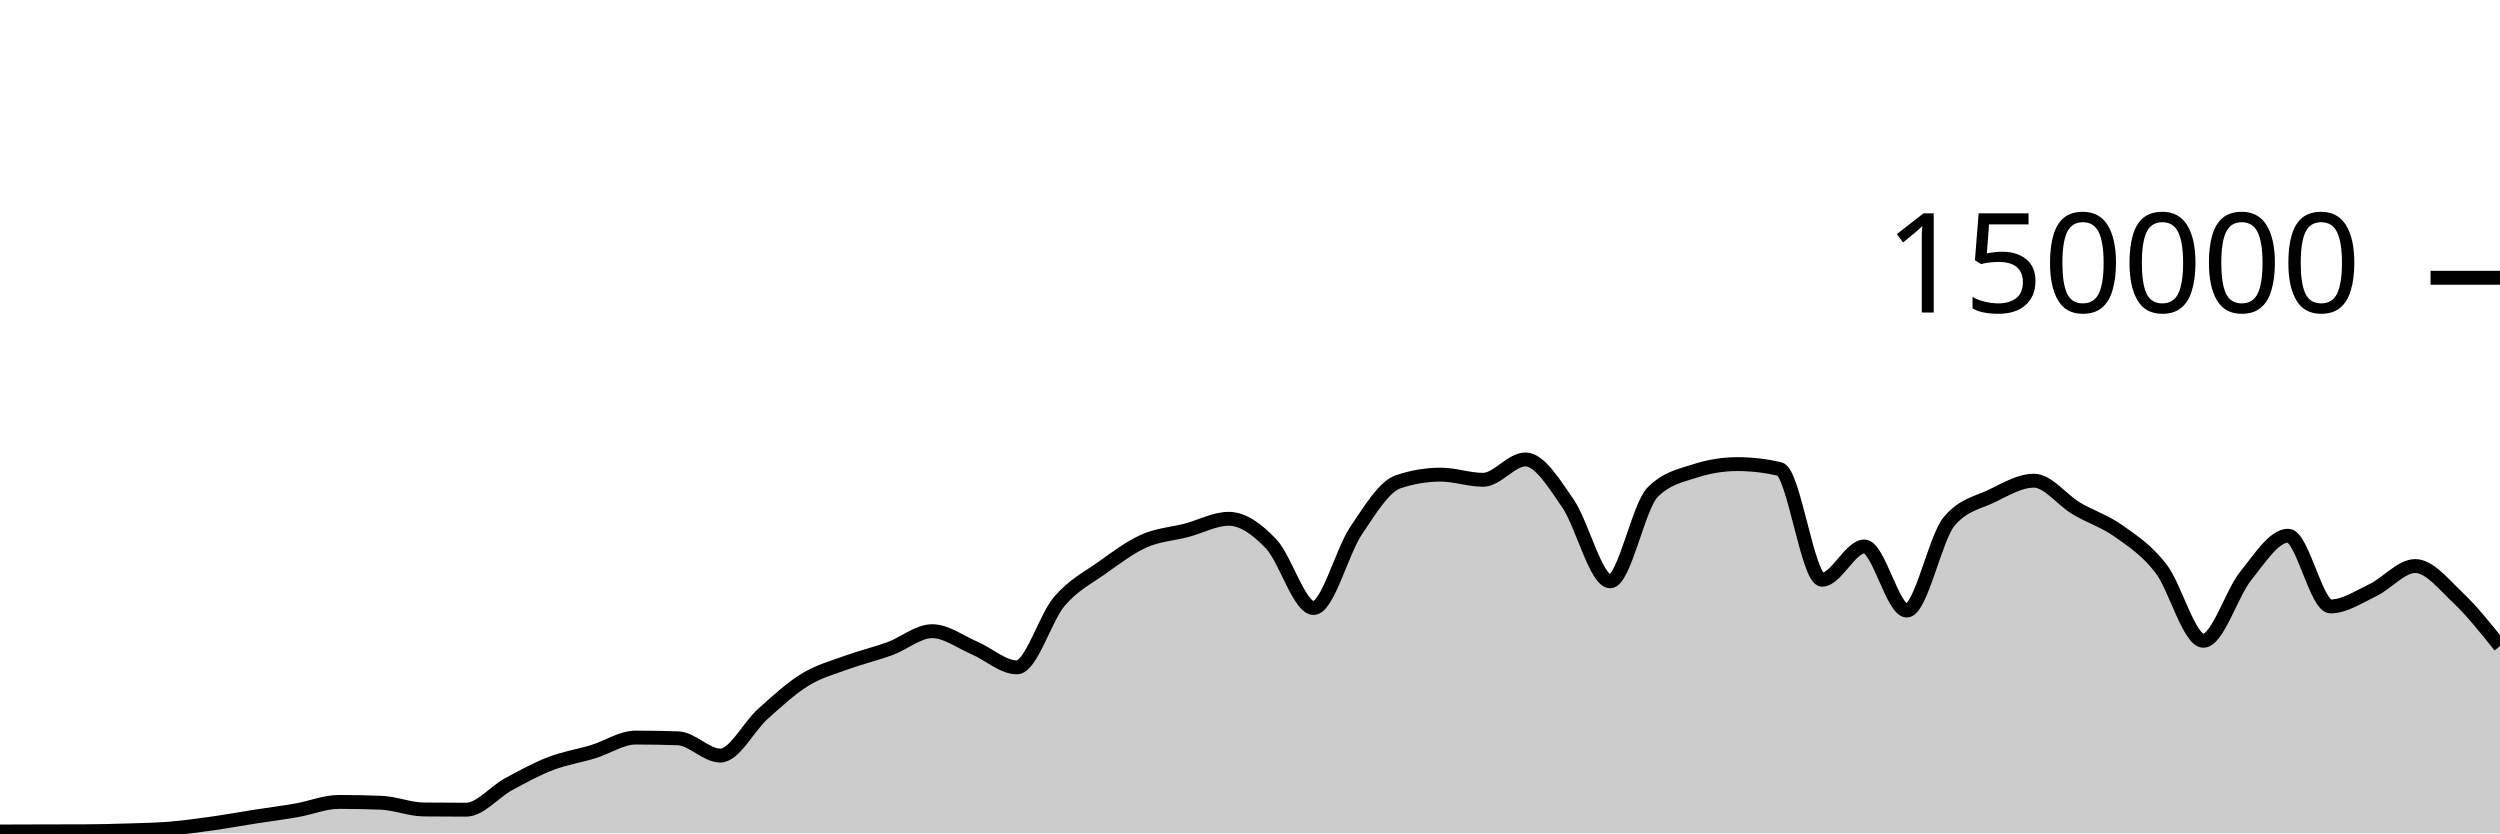
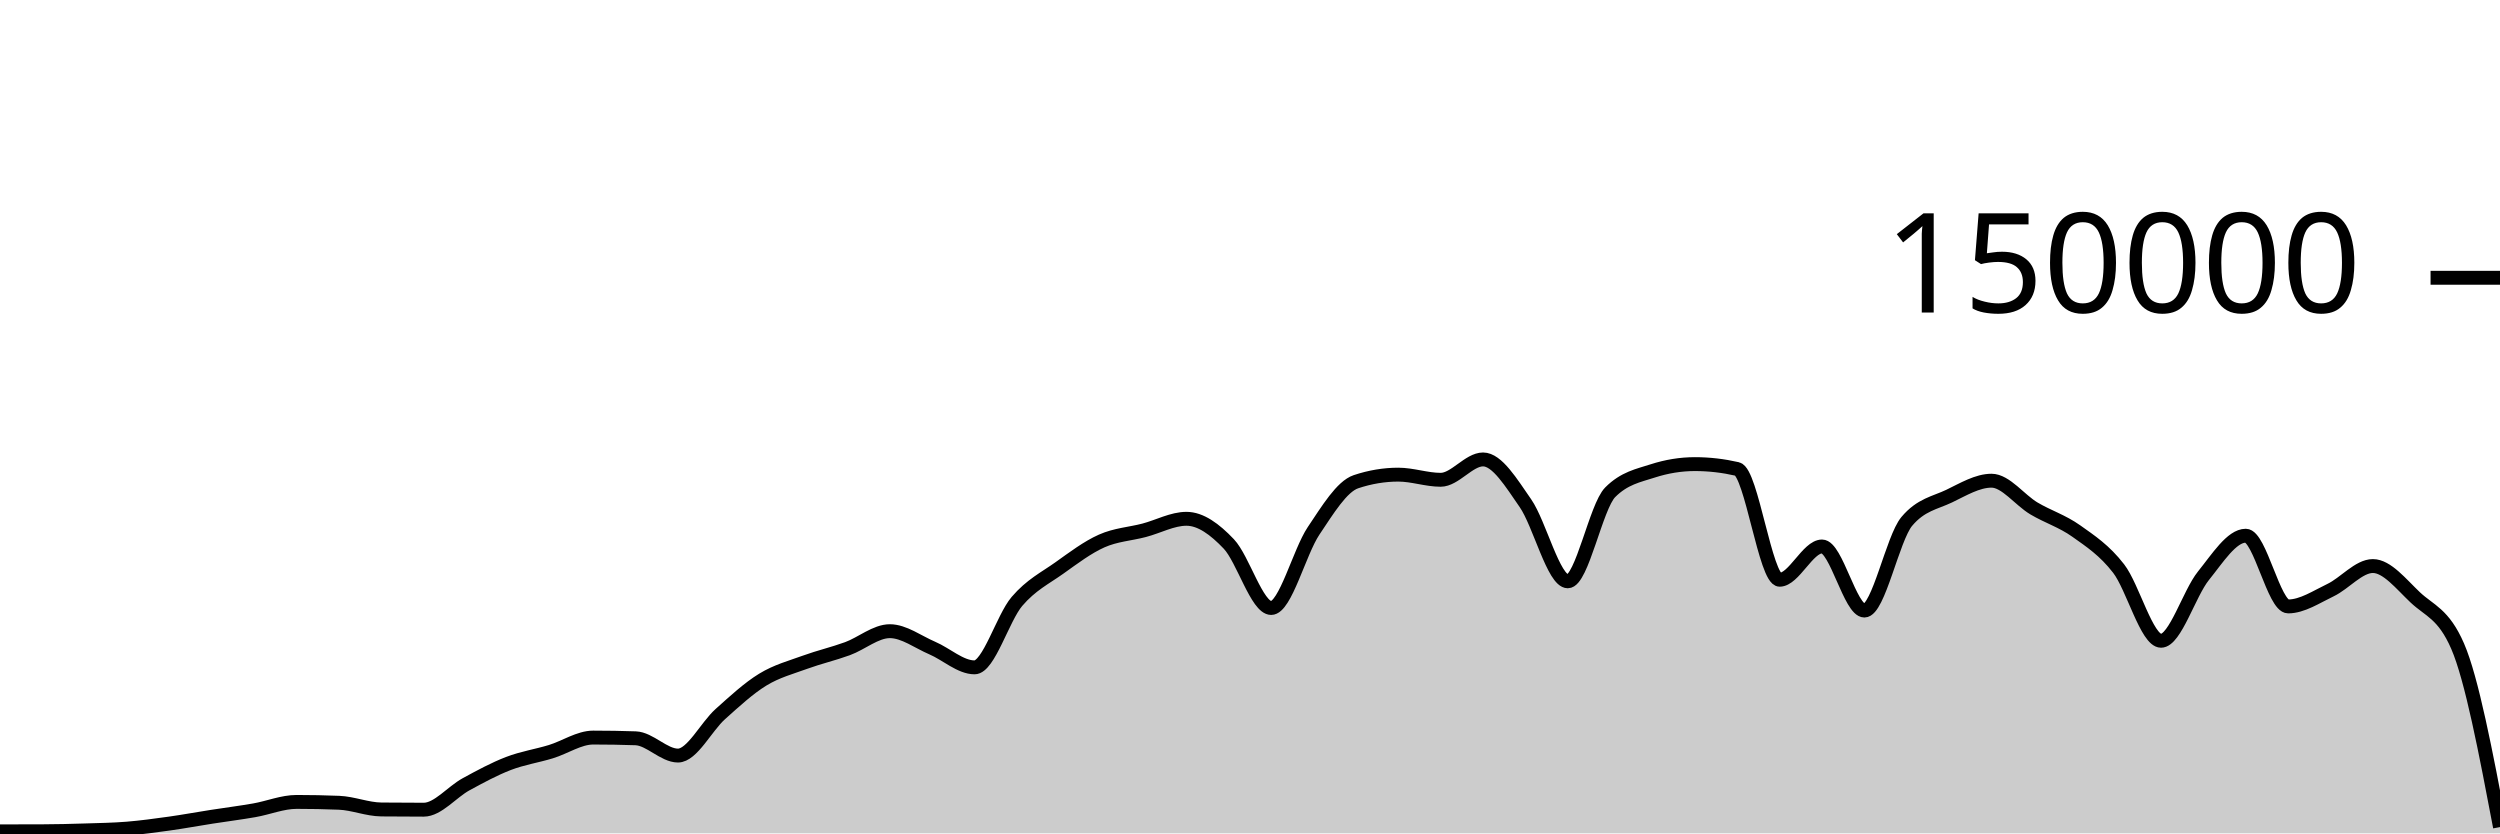
<svg xmlns="http://www.w3.org/2000/svg" viewBox="0 0 180 60">
  <g transform="translate(0,20)">
-     <path class="area" fill="rgba(0, 0, 0, 0.2)" d="M0,39.867C1.017,39.863,2.034,39.859,3.051,39.857C4.068,39.854,5.085,39.855,6.102,39.851C7.119,39.848,8.136,39.822,9.153,39.79C10.169,39.758,11.186,39.743,12.203,39.661C13.22,39.578,14.237,39.438,15.254,39.295C16.271,39.153,17.288,38.965,18.305,38.806C19.322,38.647,20.339,38.52,21.356,38.342C22.373,38.164,23.39,37.738,24.407,37.738C25.424,37.738,26.441,37.758,27.458,37.799C28.475,37.841,29.492,38.272,30.508,38.282C31.525,38.293,32.542,38.298,33.559,38.298C34.576,38.298,35.593,37.022,36.61,36.467C37.627,35.913,38.644,35.361,39.661,34.97C40.678,34.579,41.695,34.431,42.712,34.12C43.729,33.809,44.746,33.105,45.763,33.105C46.78,33.105,47.797,33.122,48.814,33.157C49.831,33.191,50.847,34.402,51.864,34.402C52.881,34.402,53.898,32.324,54.915,31.413C55.932,30.502,56.949,29.559,57.966,28.936C58.983,28.314,60,28.051,61.017,27.679C62.034,27.308,63.051,27.077,64.068,26.705C65.085,26.332,66.102,25.445,67.119,25.445C68.136,25.445,69.153,26.224,70.169,26.658C71.186,27.092,72.203,28.05,73.22,28.05C74.237,28.05,75.254,24.494,76.271,23.302C77.288,22.11,78.305,21.622,79.322,20.897C80.339,20.172,81.356,19.403,82.373,18.951C83.39,18.498,84.407,18.45,85.424,18.183C86.441,17.917,87.458,17.353,88.475,17.353C89.492,17.353,90.508,18.094,91.525,19.165C92.542,20.235,93.559,23.776,94.576,23.776C95.593,23.776,96.61,19.739,97.627,18.224C98.644,16.709,99.661,15.025,100.678,14.685C101.695,14.344,102.712,14.174,103.729,14.174C104.746,14.174,105.763,14.545,106.78,14.545C107.797,14.545,108.814,13.079,109.831,13.079C110.847,13.079,111.864,14.767,112.881,16.23C113.898,17.692,114.915,21.855,115.932,21.855C116.949,21.855,117.966,16.471,118.983,15.446C120,14.422,121.017,14.24,122.034,13.91C123.051,13.581,124.068,13.416,125.085,13.416C126.102,13.416,127.119,13.533,128.136,13.767C129.153,14.001,130.169,21.741,131.186,21.741C132.203,21.741,133.22,19.346,134.237,19.346C135.254,19.346,136.271,23.961,137.288,23.961C138.305,23.961,139.322,18.755,140.339,17.542C141.356,16.328,142.373,16.209,143.39,15.721C144.407,15.232,145.424,14.61,146.441,14.61C147.458,14.61,148.475,16.002,149.492,16.606C150.508,17.21,151.525,17.513,152.542,18.235C153.559,18.956,154.576,19.62,155.593,20.937C156.61,22.254,157.627,26.136,158.644,26.136C159.661,26.136,160.678,22.721,161.695,21.46C162.712,20.199,163.729,18.571,164.746,18.571C165.763,18.571,166.78,23.663,167.797,23.663C168.814,23.663,169.831,22.973,170.847,22.489C171.864,22.004,172.881,20.756,173.898,20.756C174.915,20.756,175.932,22.051,176.949,23.012C177.966,23.973,178.983,25.248,180,26.523L180,40C178.983,40,177.966,40,176.949,40C175.932,40,174.915,40,173.898,40C172.881,40,171.864,40,170.847,40C169.831,40,168.814,40,167.797,40C166.78,40,165.763,40,164.746,40C163.729,40,162.712,40,161.695,40C160.678,40,159.661,40,158.644,40C157.627,40,156.61,40,155.593,40C154.576,40,153.559,40,152.542,40C151.525,40,150.508,40,149.492,40C148.475,40,147.458,40,146.441,40C145.424,40,144.407,40,143.39,40C142.373,40,141.356,40,140.339,40C139.322,40,138.305,40,137.288,40C136.271,40,135.254,40,134.237,40C133.22,40,132.203,40,131.186,40C130.169,40,129.153,40,128.136,40C127.119,40,126.102,40,125.085,40C124.068,40,123.051,40,122.034,40C121.017,40,120,40,118.983,40C117.966,40,116.949,40,115.932,40C114.915,40,113.898,40,112.881,40C111.864,40,110.847,40,109.831,40C108.814,40,107.797,40,106.78,40C105.763,40,104.746,40,103.729,40C102.712,40,101.695,40,100.678,40C99.661,40,98.644,40,97.627,40C96.61,40,95.593,40,94.576,40C93.559,40,92.542,40,91.525,40C90.508,40,89.492,40,88.475,40C87.458,40,86.441,40,85.424,40C84.407,40,83.39,40,82.373,40C81.356,40,80.339,40,79.322,40C78.305,40,77.288,40,76.271,40C75.254,40,74.237,40,73.22,40C72.203,40,71.186,40,70.169,40C69.153,40,68.136,40,67.119,40C66.102,40,65.085,40,64.068,40C63.051,40,62.034,40,61.017,40C60,40,58.983,40,57.966,40C56.949,40,55.932,40,54.915,40C53.898,40,52.881,40,51.864,40C50.847,40,49.831,40,48.814,40C47.797,40,46.78,40,45.763,40C44.746,40,43.729,40,42.712,40C41.695,40,40.678,40,39.661,40C38.644,40,37.627,40,36.61,40C35.593,40,34.576,40,33.559,40C32.542,40,31.525,40,30.508,40C29.492,40,28.475,40,27.458,40C26.441,40,25.424,40,24.407,40C23.39,40,22.373,40,21.356,40C20.339,40,19.322,40,18.305,40C17.288,40,16.271,40,15.254,40C14.237,40,13.22,40,12.203,40C11.186,40,10.169,40,9.153,40C8.136,40,7.119,40,6.102,40C5.085,40,4.068,40,3.051,40C2.034,40,1.017,40,0,40Z" />
-     <path class="line" stroke="black" fill="none" d="M0,39.867C1.017,39.863,2.034,39.859,3.051,39.857C4.068,39.854,5.085,39.855,6.102,39.851C7.119,39.848,8.136,39.822,9.153,39.79C10.169,39.758,11.186,39.743,12.203,39.661C13.22,39.578,14.237,39.438,15.254,39.295C16.271,39.153,17.288,38.965,18.305,38.806C19.322,38.647,20.339,38.52,21.356,38.342C22.373,38.164,23.39,37.738,24.407,37.738C25.424,37.738,26.441,37.758,27.458,37.799C28.475,37.841,29.492,38.272,30.508,38.282C31.525,38.293,32.542,38.298,33.559,38.298C34.576,38.298,35.593,37.022,36.61,36.467C37.627,35.913,38.644,35.361,39.661,34.97C40.678,34.579,41.695,34.431,42.712,34.12C43.729,33.809,44.746,33.105,45.763,33.105C46.78,33.105,47.797,33.122,48.814,33.157C49.831,33.191,50.847,34.402,51.864,34.402C52.881,34.402,53.898,32.324,54.915,31.413C55.932,30.502,56.949,29.559,57.966,28.936C58.983,28.314,60,28.051,61.017,27.679C62.034,27.308,63.051,27.077,64.068,26.705C65.085,26.332,66.102,25.445,67.119,25.445C68.136,25.445,69.153,26.224,70.169,26.658C71.186,27.092,72.203,28.05,73.22,28.05C74.237,28.05,75.254,24.494,76.271,23.302C77.288,22.11,78.305,21.622,79.322,20.897C80.339,20.172,81.356,19.403,82.373,18.951C83.39,18.498,84.407,18.45,85.424,18.183C86.441,17.917,87.458,17.353,88.475,17.353C89.492,17.353,90.508,18.094,91.525,19.165C92.542,20.235,93.559,23.776,94.576,23.776C95.593,23.776,96.61,19.739,97.627,18.224C98.644,16.709,99.661,15.025,100.678,14.685C101.695,14.344,102.712,14.174,103.729,14.174C104.746,14.174,105.763,14.545,106.78,14.545C107.797,14.545,108.814,13.079,109.831,13.079C110.847,13.079,111.864,14.767,112.881,16.23C113.898,17.692,114.915,21.855,115.932,21.855C116.949,21.855,117.966,16.471,118.983,15.446C120,14.422,121.017,14.24,122.034,13.91C123.051,13.581,124.068,13.416,125.085,13.416C126.102,13.416,127.119,13.533,128.136,13.767C129.153,14.001,130.169,21.741,131.186,21.741C132.203,21.741,133.22,19.346,134.237,19.346C135.254,19.346,136.271,23.961,137.288,23.961C138.305,23.961,139.322,18.755,140.339,17.542C141.356,16.328,142.373,16.209,143.39,15.721C144.407,15.232,145.424,14.61,146.441,14.61C147.458,14.61,148.475,16.002,149.492,16.606C150.508,17.21,151.525,17.513,152.542,18.235C153.559,18.956,154.576,19.62,155.593,20.937C156.61,22.254,157.627,26.136,158.644,26.136C159.661,26.136,160.678,22.721,161.695,21.46C162.712,20.199,163.729,18.571,164.746,18.571C165.763,18.571,166.78,23.663,167.797,23.663C168.814,23.663,169.831,22.973,170.847,22.489C171.864,22.004,172.881,20.756,173.898,20.756C174.915,20.756,175.932,22.051,176.949,23.012C177.966,23.973,178.983,25.248,180,26.523" />
+     <path class="area" fill="rgba(0, 0, 0, 0.2)" d="M0,39.857C1.017,39.856,2.034,39.855,3.051,39.851C4.068,39.848,5.085,39.822,6.102,39.79C7.119,39.758,8.136,39.743,9.153,39.661C10.169,39.578,11.186,39.438,12.203,39.296C13.22,39.153,14.237,38.965,15.254,38.806C16.271,38.647,17.288,38.52,18.305,38.342C19.322,38.164,20.339,37.738,21.356,37.738C22.373,37.738,23.39,37.758,24.407,37.799C25.424,37.84,26.441,38.272,27.458,38.282C28.475,38.293,29.492,38.298,30.508,38.298C31.525,38.298,32.542,37.022,33.559,36.467C34.576,35.913,35.593,35.361,36.61,34.97C37.627,34.579,38.644,34.431,39.661,34.12C40.678,33.809,41.695,33.105,42.712,33.105C43.729,33.105,44.746,33.122,45.763,33.157C46.78,33.192,47.797,34.401,48.814,34.401C49.831,34.401,50.847,32.324,51.864,31.413C52.881,30.502,53.898,29.559,54.915,28.936C55.932,28.314,56.949,28.051,57.966,27.679C58.983,27.308,60,27.077,61.017,26.705C62.034,26.332,63.051,25.445,64.068,25.445C65.085,25.445,66.102,26.224,67.119,26.658C68.136,27.092,69.153,28.05,70.169,28.05C71.186,28.05,72.203,24.494,73.22,23.302C74.237,22.11,75.254,21.622,76.271,20.897C77.288,20.172,78.305,19.403,79.322,18.951C80.339,18.499,81.356,18.449,82.373,18.183C83.39,17.917,84.407,17.353,85.424,17.353C86.441,17.353,87.458,18.094,88.475,19.165C89.492,20.235,90.508,23.776,91.525,23.776C92.542,23.776,93.559,19.74,94.576,18.225C95.593,16.709,96.61,15.025,97.627,14.684C98.644,14.344,99.661,14.174,100.678,14.174C101.695,14.174,102.712,14.545,103.729,14.545C104.746,14.545,105.763,13.079,106.78,13.079C107.797,13.079,108.814,14.767,109.831,16.23C110.847,17.692,111.864,21.855,112.881,21.855C113.898,21.855,114.915,16.47,115.932,15.446C116.949,14.422,117.966,14.24,118.983,13.91C120,13.581,121.017,13.416,122.034,13.416C123.051,13.416,124.068,13.533,125.085,13.767C126.102,14.002,127.119,21.742,128.136,21.742C129.153,21.742,130.169,19.346,131.186,19.346C132.203,19.346,133.22,23.961,134.237,23.961C135.254,23.961,136.271,18.756,137.288,17.542C138.305,16.328,139.322,16.209,140.339,15.721C141.356,15.232,142.373,14.61,143.39,14.61C144.407,14.61,145.424,16.002,146.441,16.606C147.458,17.21,148.475,17.513,149.492,18.235C150.508,18.957,151.525,19.62,152.542,20.937C153.559,22.254,154.576,26.136,155.593,26.136C156.61,26.136,157.627,22.72,158.644,21.46C159.661,20.199,160.678,18.571,161.695,18.571C162.712,18.571,163.729,23.663,164.746,23.663C165.763,23.663,166.78,22.974,167.797,22.489C168.814,22.004,169.831,20.755,170.847,20.755C171.864,20.755,172.881,22.05,173.898,23.012C174.915,23.973,175.932,24.182,176.949,26.523C177.966,28.864,178.983,34.207,180,39.55L180,40C178.983,40,177.966,40,176.949,40C175.932,40,174.915,40,173.898,40C172.881,40,171.864,40,170.847,40C169.831,40,168.814,40,167.797,40C166.78,40,165.763,40,164.746,40C163.729,40,162.712,40,161.695,40C160.678,40,159.661,40,158.644,40C157.627,40,156.61,40,155.593,40C154.576,40,153.559,40,152.542,40C151.525,40,150.508,40,149.492,40C148.475,40,147.458,40,146.441,40C145.424,40,144.407,40,143.39,40C142.373,40,141.356,40,140.339,40C139.322,40,138.305,40,137.288,40C136.271,40,135.254,40,134.237,40C133.22,40,132.203,40,131.186,40C130.169,40,129.153,40,128.136,40C127.119,40,126.102,40,125.085,40C124.068,40,123.051,40,122.034,40C121.017,40,120,40,118.983,40C117.966,40,116.949,40,115.932,40C114.915,40,113.898,40,112.881,40C111.864,40,110.847,40,109.831,40C108.814,40,107.797,40,106.78,40C105.763,40,104.746,40,103.729,40C102.712,40,101.695,40,100.678,40C99.661,40,98.644,40,97.627,40C96.61,40,95.593,40,94.576,40C93.559,40,92.542,40,91.525,40C90.508,40,89.492,40,88.475,40C87.458,40,86.441,40,85.424,40C84.407,40,83.39,40,82.373,40C81.356,40,80.339,40,79.322,40C78.305,40,77.288,40,76.271,40C75.254,40,74.237,40,73.22,40C72.203,40,71.186,40,70.169,40C69.153,40,68.136,40,67.119,40C66.102,40,65.085,40,64.068,40C63.051,40,62.034,40,61.017,40C60,40,58.983,40,57.966,40C56.949,40,55.932,40,54.915,40C53.898,40,52.881,40,51.864,40C50.847,40,49.831,40,48.814,40C47.797,40,46.78,40,45.763,40C44.746,40,43.729,40,42.712,40C41.695,40,40.678,40,39.661,40C38.644,40,37.627,40,36.61,40C35.593,40,34.576,40,33.559,40C32.542,40,31.525,40,30.508,40C29.492,40,28.475,40,27.458,40C26.441,40,25.424,40,24.407,40C23.39,40,22.373,40,21.356,40C20.339,40,19.322,40,18.305,40C17.288,40,16.271,40,15.254,40C14.237,40,13.22,40,12.203,40C11.186,40,10.169,40,9.153,40C8.136,40,7.119,40,6.102,40C5.085,40,4.068,40,3.051,40C2.034,40,1.017,40,0,40Z" />
+     <path class="line" stroke="black" fill="none" d="M0,39.857C1.017,39.856,2.034,39.855,3.051,39.851C4.068,39.848,5.085,39.822,6.102,39.79C7.119,39.758,8.136,39.743,9.153,39.661C10.169,39.578,11.186,39.438,12.203,39.296C13.22,39.153,14.237,38.965,15.254,38.806C16.271,38.647,17.288,38.52,18.305,38.342C19.322,38.164,20.339,37.738,21.356,37.738C22.373,37.738,23.39,37.758,24.407,37.799C25.424,37.84,26.441,38.272,27.458,38.282C28.475,38.293,29.492,38.298,30.508,38.298C31.525,38.298,32.542,37.022,33.559,36.467C34.576,35.913,35.593,35.361,36.61,34.97C37.627,34.579,38.644,34.431,39.661,34.12C40.678,33.809,41.695,33.105,42.712,33.105C43.729,33.105,44.746,33.122,45.763,33.157C46.78,33.192,47.797,34.401,48.814,34.401C49.831,34.401,50.847,32.324,51.864,31.413C52.881,30.502,53.898,29.559,54.915,28.936C55.932,28.314,56.949,28.051,57.966,27.679C58.983,27.308,60,27.077,61.017,26.705C62.034,26.332,63.051,25.445,64.068,25.445C65.085,25.445,66.102,26.224,67.119,26.658C68.136,27.092,69.153,28.05,70.169,28.05C71.186,28.05,72.203,24.494,73.22,23.302C74.237,22.11,75.254,21.622,76.271,20.897C77.288,20.172,78.305,19.403,79.322,18.951C80.339,18.499,81.356,18.449,82.373,18.183C83.39,17.917,84.407,17.353,85.424,17.353C86.441,17.353,87.458,18.094,88.475,19.165C89.492,20.235,90.508,23.776,91.525,23.776C92.542,23.776,93.559,19.74,94.576,18.225C95.593,16.709,96.61,15.025,97.627,14.684C98.644,14.344,99.661,14.174,100.678,14.174C101.695,14.174,102.712,14.545,103.729,14.545C104.746,14.545,105.763,13.079,106.78,13.079C107.797,13.079,108.814,14.767,109.831,16.23C110.847,17.692,111.864,21.855,112.881,21.855C113.898,21.855,114.915,16.47,115.932,15.446C116.949,14.422,117.966,14.24,118.983,13.91C120,13.581,121.017,13.416,122.034,13.416C123.051,13.416,124.068,13.533,125.085,13.767C126.102,14.002,127.119,21.742,128.136,21.742C129.153,21.742,130.169,19.346,131.186,19.346C132.203,19.346,133.22,23.961,134.237,23.961C135.254,23.961,136.271,18.756,137.288,17.542C138.305,16.328,139.322,16.209,140.339,15.721C141.356,15.232,142.373,14.61,143.39,14.61C144.407,14.61,145.424,16.002,146.441,16.606C147.458,17.21,148.475,17.513,149.492,18.235C150.508,18.957,151.525,19.62,152.542,20.937C153.559,22.254,154.576,26.136,155.593,26.136C156.61,26.136,157.627,22.72,158.644,21.46C159.661,20.199,160.678,18.571,161.695,18.571C162.712,18.571,163.729,23.663,164.746,23.663C165.763,23.663,166.78,22.974,167.797,22.489C168.814,22.004,169.831,20.755,170.847,20.755C171.864,20.755,172.881,22.05,173.898,23.012C174.915,23.973,175.932,24.182,176.949,26.523C177.966,28.864,178.983,34.207,180,39.55" />
    <path class="axis-ceiling" stroke-width="1" stroke="black" fill="none" d="M175,0L180,0" />
    <text class="axis-ceiling-label" font-family="sans-serif" text-anchor="end" font-size="10px" x="170" y="2.5">150000</text>
  </g>
</svg>
